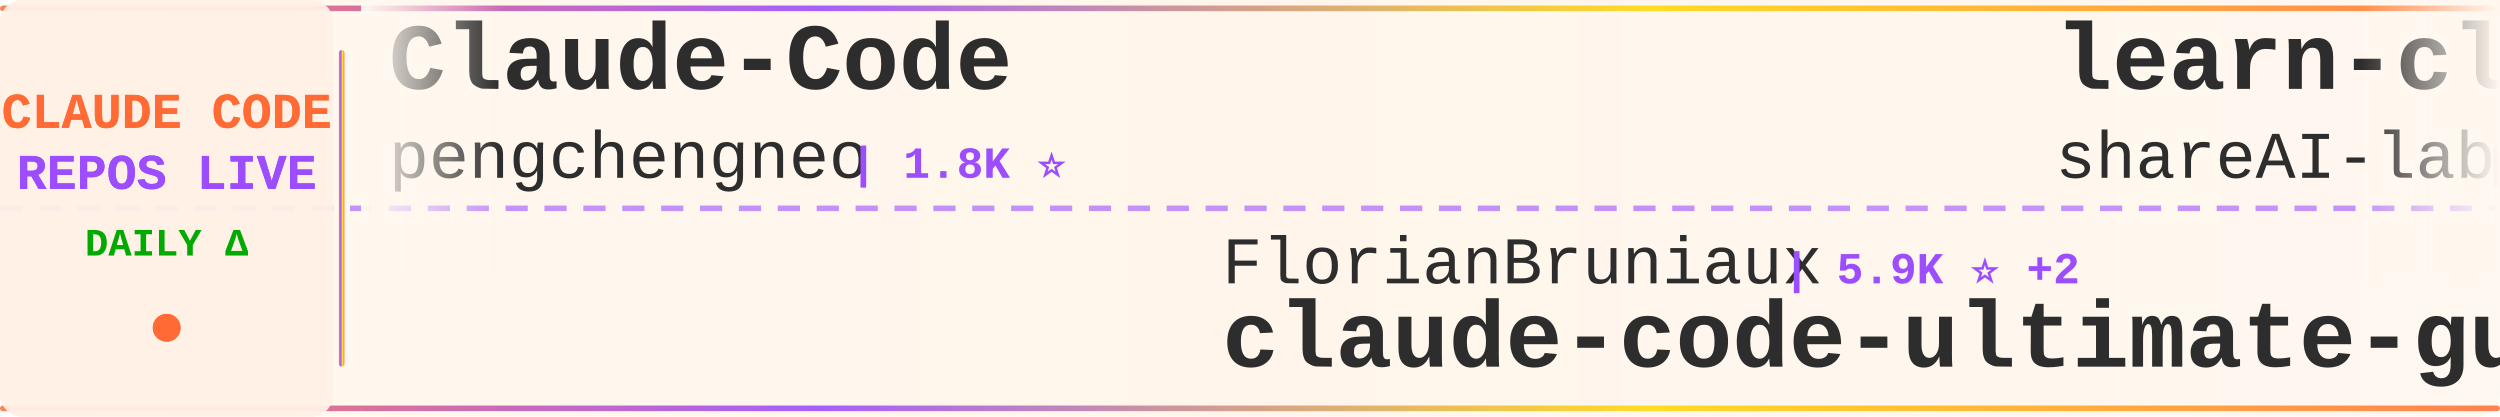
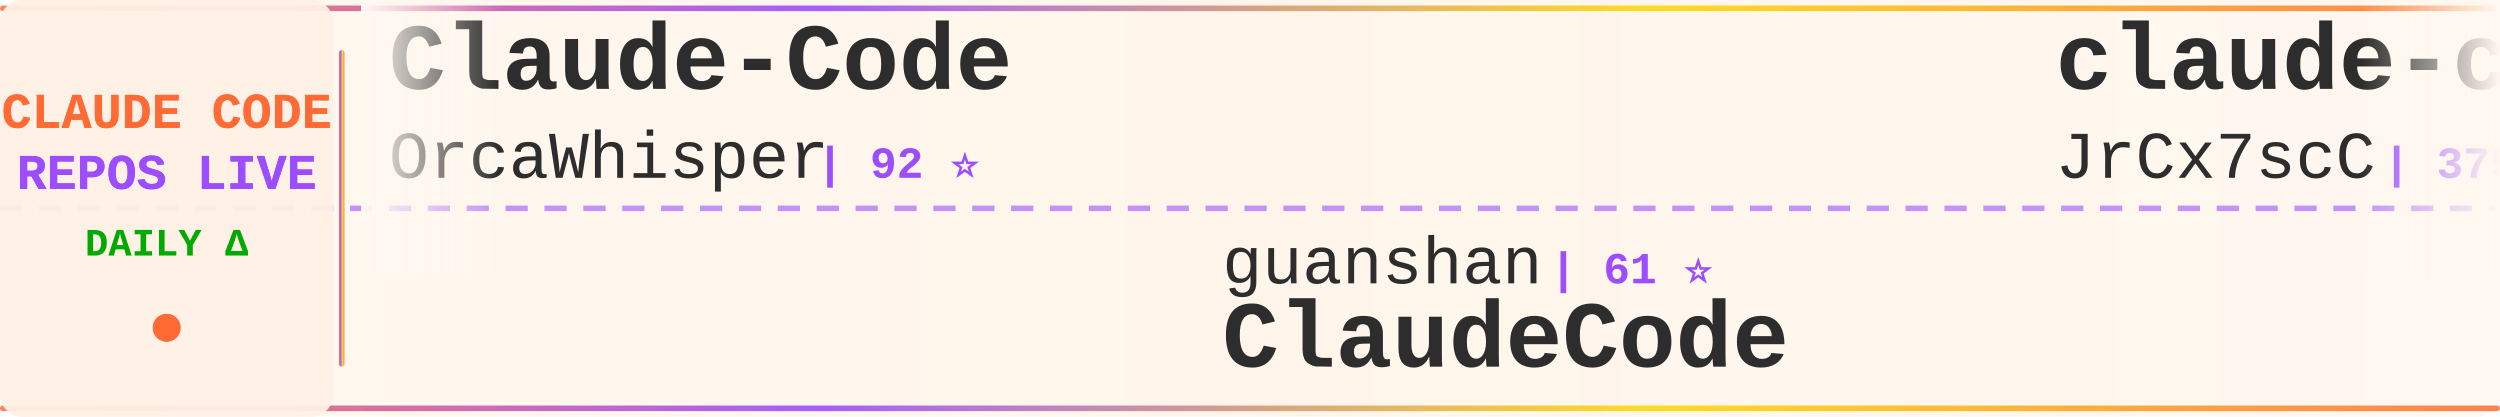
<svg xmlns="http://www.w3.org/2000/svg" width="900" height="150">
  <defs>
    <linearGradient id="tickerBg" x1="0%" y1="0%" x2="100%" y2="0%">
      <stop offset="0%" style="stop-color:#fff8f0;stop-opacity:0.98" />
      <stop offset="50%" style="stop-color:#fff5eb;stop-opacity:1" />
      <stop offset="100%" style="stop-color:#fff8f0;stop-opacity:0.98" />
    </linearGradient>
    <linearGradient id="borderGrad" x1="0%" y1="0%" x2="100%" y2="0%">
      <stop offset="0%" style="stop-color:#FF6B35;stop-opacity:0.85">
        <animate attributeName="stop-opacity" values="0.85;1;0.85" dur="2s" repeatCount="indefinite" />
      </stop>
      <stop offset="33%" style="stop-color:#9C4EFF;stop-opacity:0.9">
        <animate attributeName="stop-opacity" values="0.9;1;0.9" dur="2.2s" repeatCount="indefinite" />
      </stop>
      <stop offset="66%" style="stop-color:#FFD700;stop-opacity:0.85">
        <animate attributeName="stop-opacity" values="0.85;1;0.85" dur="1.8s" repeatCount="indefinite" />
      </stop>
      <stop offset="100%" style="stop-color:#FF6B35;stop-opacity:0.85">
        <animate attributeName="stop-opacity" values="0.85;1;0.85" dur="2s" repeatCount="indefinite" />
      </stop>
    </linearGradient>
    <filter id="textGlow">
      <feGaussianBlur stdDeviation="0.15" result="coloredBlur" />
      <feMerge>
        <feMergeNode in="coloredBlur" />
        <feMergeNode in="SourceGraphic" />
      </feMerge>
    </filter>
    <filter id="metricGlow">
      <feGaussianBlur stdDeviation="0.2" result="coloredBlur" />
      <feMerge>
        <feMergeNode in="coloredBlur" />
        <feMergeNode in="SourceGraphic" />
      </feMerge>
    </filter>
    <linearGradient id="leftFade" x1="0%" y1="0%" x2="100%" y2="0%">
      <stop offset="0%" style="stop-color:#fff8f0;stop-opacity:1" />
      <stop offset="100%" style="stop-color:#fff8f0;stop-opacity:0" />
    </linearGradient>
    <linearGradient id="rightFade" x1="0%" y1="0%" x2="100%" y2="0%">
      <stop offset="0%" style="stop-color:#fff8f0;stop-opacity:0" />
      <stop offset="100%" style="stop-color:#fff8f0;stop-opacity:1" />
    </linearGradient>
  </defs>
  <rect width="900" height="150" fill="url(#tickerBg)" rx="8" />
  <rect x="0" y="2" width="900" height="2" fill="url(#borderGrad)" rx="1" />
  <rect x="0" y="146" width="900" height="2" fill="url(#borderGrad)" rx="1" />
  <line x1="0" y1="75" x2="900" y2="75" stroke="#9C4EFF" stroke-width="2" stroke-dasharray="8 6" opacity="0.6" />
  <rect x="0" y="0" width="120" height="150" fill="#fff0e6" opacity="0.95" rx="8" />
  <text x="60" y="46" font-family="'Courier New', monospace" font-size="18" font-weight="bold" fill="#FF6B35" text-anchor="middle" filter="url(#textGlow)">
    CLAUDE CODE
  </text>
  <text x="60" y="68" font-family="'Courier New', monospace" font-size="18" font-weight="bold" fill="#9C4EFF" text-anchor="middle" filter="url(#textGlow)">
    REPOS LIVE
  </text>
  <text x="60" y="92" font-family="'Courier New', monospace" font-size="14" font-weight="bold" fill="#00aa00" text-anchor="middle">
    DAILY Δ
  </text>
  <circle cx="60" cy="118" r="5" fill="#FF6B35" filter="url(#metricGlow)">
    <animate attributeName="r" values="4;6;4" dur="1.5s" repeatCount="indefinite" />
    <animate attributeName="opacity" values="0.6;1;0.6" dur="1.5s" repeatCount="indefinite" />
  </circle>
  <rect x="122" y="18" width="2" height="114" fill="url(#borderGrad)" rx="1" />
  <clipPath id="tickerClip">
    <rect x="130" y="0" width="770" height="150" />
  </clipPath>
  <g clip-path="url(#tickerClip)">
    <g id="tickerItems">
      <animateTransform attributeName="transform" attributeType="XML" type="translate" from="0 0" to="-3000 0" dur="54s" repeatCount="indefinite" />
      <g transform="translate(0, 0)">
        <text x="140" y="32" font-family="'Courier New', monospace" font-size="34" font-weight="bold" fill="#2d2d2d">Claude-Code</text>
-         <text x="140" y="64" font-family="'Courier New', monospace" font-size="24" font-weight="normal" fill="#2d2d2d" opacity="1.0">pengchengneo</text>
-         <text x="306" y="64" font-family="'Courier New', monospace" font-size="16" font-weight="bold" fill="#9C4EFF"> | 1.8K ⭐</text>
+         <text x="140" y="64" font-family="'Courier New', monospace" font-size="24" font-weight="normal" fill="#2d2d2d" opacity="1.0">OrcaWhisper</text>
+         <text x="294" y="64" font-family="'Courier New', monospace" font-size="16" font-weight="bold" fill="#9C4EFF"> | 92 ⭐</text>
      </g>
      <g transform="translate(300, 0)">
-         <text x="140" y="102" font-family="'Courier New', monospace" font-size="24" font-weight="normal" fill="#2d2d2d" opacity="1.0">FlorianBruniaux</text>
-         <text x="342" y="102" font-family="'Courier New', monospace" font-size="16" font-weight="bold" fill="#9C4EFF"> | 5.9K ⭐ +2</text>
-         <text x="140" y="132" font-family="'Courier New', monospace" font-size="34" font-weight="bold" fill="#2d2d2d">claude-code-ultimate-gui...</text>
+         <text x="140" y="102" font-family="'Courier New', monospace" font-size="24" font-weight="normal" fill="#2d2d2d" opacity="1.0">guanshan</text>
+         <text x="258" y="102" font-family="'Courier New', monospace" font-size="16" font-weight="bold" fill="#9C4EFF"> | 61 ⭐</text>
+         <text x="140" y="132" font-family="'Courier New', monospace" font-size="34" font-weight="bold" fill="#2d2d2d">ClaudeCode</text>
      </g>
      <g transform="translate(600, 0)">
-         <text x="140" y="32" font-family="'Courier New', monospace" font-size="34" font-weight="bold" fill="#2d2d2d">learn-claude-code</text>
-         <text x="140" y="64" font-family="'Courier New', monospace" font-size="24" font-weight="normal" fill="#2d2d2d" opacity="1.0">shareAI-lab</text>
-         <text x="294" y="64" font-family="'Courier New', monospace" font-size="16" font-weight="bold" fill="#9C4EFF"> | 75.8K ⭐ +17</text>
+         <text x="140" y="32" font-family="'Courier New', monospace" font-size="34" font-weight="bold" fill="#2d2d2d">claude-code-source</text>
+         <text x="140" y="64" font-family="'Courier New', monospace" font-size="24" font-weight="normal" fill="#2d2d2d" opacity="1.0">JrCx7scC</text>
+         <text x="258" y="64" font-family="'Courier New', monospace" font-size="16" font-weight="bold" fill="#9C4EFF"> | 375 ⭐</text>
      </g>
      <g transform="translate(900, 0)">
-         <text x="140" y="102" font-family="'Courier New', monospace" font-size="24" font-weight="normal" fill="#2d2d2d" opacity="1.0">liuup</text>
-         <text x="222" y="102" font-family="'Courier New', monospace" font-size="16" font-weight="bold" fill="#9C4EFF"> | 3.9K ⭐ +1</text>
-         <text x="140" y="132" font-family="'Courier New', monospace" font-size="34" font-weight="bold" fill="#2d2d2d">claude-code-analysis</text>
+         <text x="140" y="102" font-family="'Courier New', monospace" font-size="24" font-weight="normal" fill="#2d2d2d" opacity="1.0">KPR111</text>
+         <text x="234" y="102" font-family="'Courier New', monospace" font-size="16" font-weight="bold" fill="#9C4EFF"> | 18 ⭐</text>
+         <text x="140" y="132" font-family="'Courier New', monospace" font-size="34" font-weight="bold" fill="#2d2d2d">Claude-Code</text>
      </g>
      <g transform="translate(1200, 0)">
-         <text x="140" y="32" font-family="'Courier New', monospace" font-size="34" font-weight="bold" fill="#2d2d2d">Claude-Code-Usage-Monito...</text>
-         <text x="140" y="64" font-family="'Courier New', monospace" font-size="24" font-weight="normal" fill="#2d2d2d" opacity="1.0">Maciek-roboblog</text>
-         <text x="342" y="64" font-family="'Courier New', monospace" font-size="16" font-weight="bold" fill="#9C4EFF"> | 8.7K ⭐ +1</text>
+         <text x="140" y="32" font-family="'Courier New', monospace" font-size="34" font-weight="bold" fill="#2d2d2d">claude-code-my-workflow</text>
+         <text x="140" y="64" font-family="'Courier New', monospace" font-size="24" font-weight="normal" fill="#2d2d2d" opacity="1.0">pedrohcgs</text>
+         <text x="270" y="64" font-family="'Courier New', monospace" font-size="16" font-weight="bold" fill="#9C4EFF"> | 1.5K ⭐</text>
      </g>
      <g transform="translate(1500, 0)">
-         <text x="140" y="102" font-family="'Courier New', monospace" font-size="24" font-weight="normal" fill="#2d2d2d" opacity="1.0">VoltAgent</text>
-         <text x="270" y="102" font-family="'Courier New', monospace" font-size="16" font-weight="bold" fill="#9C4EFF"> | 24.8K ⭐ +4</text>
-         <text x="140" y="132" font-family="'Courier New', monospace" font-size="34" font-weight="bold" fill="#2d2d2d">awesome-claude-code-suba...</text>
+         <text x="140" y="102" font-family="'Courier New', monospace" font-size="24" font-weight="normal" fill="#2d2d2d" opacity="1.0">pengchengneo</text>
+         <text x="306" y="102" font-family="'Courier New', monospace" font-size="16" font-weight="bold" fill="#9C4EFF"> | 1.8K ⭐ +1</text>
+         <text x="140" y="132" font-family="'Courier New', monospace" font-size="34" font-weight="bold" fill="#2d2d2d">Claude-Code</text>
      </g>
      <g transform="translate(1800, 0)">
-         <text x="140" y="32" font-family="'Courier New', monospace" font-size="34" font-weight="bold" fill="#2d2d2d">claude-code-video-toolki...</text>
-         <text x="140" y="64" font-family="'Courier New', monospace" font-size="24" font-weight="normal" fill="#2d2d2d" opacity="1.0">digitalsamba</text>
-         <text x="306" y="64" font-family="'Courier New', monospace" font-size="16" font-weight="bold" fill="#9C4EFF"> | 2.0K ⭐</text>
+         <text x="140" y="32" font-family="'Courier New', monospace" font-size="34" font-weight="bold" fill="#2d2d2d">claude-code-hub</text>
+         <text x="140" y="64" font-family="'Courier New', monospace" font-size="24" font-weight="normal" fill="#2d2d2d" opacity="1.0">ding113</text>
+         <text x="246" y="64" font-family="'Courier New', monospace" font-size="16" font-weight="bold" fill="#9C4EFF"> | 3.3K ⭐</text>
      </g>
      <g transform="translate(2100, 0)">
-         <text x="140" y="102" font-family="'Courier New', monospace" font-size="24" font-weight="normal" fill="#2d2d2d" opacity="1.0">sugyan</text>
-         <text x="234" y="102" font-family="'Courier New', monospace" font-size="16" font-weight="bold" fill="#9C4EFF"> | 1.1K ⭐</text>
-         <text x="140" y="132" font-family="'Courier New', monospace" font-size="34" font-weight="bold" fill="#2d2d2d">claude-code-webui</text>
+         <text x="140" y="102" font-family="'Courier New', monospace" font-size="24" font-weight="normal" fill="#2d2d2d" opacity="1.0">WorldFlowAI</text>
+         <text x="294" y="102" font-family="'Courier New', monospace" font-size="16" font-weight="bold" fill="#9C4EFF"> | 1.9K ⭐ +9</text>
+         <text x="140" y="132" font-family="'Courier New', monospace" font-size="34" font-weight="bold" fill="#2d2d2d">everything-claude-code</text>
      </g>
      <g transform="translate(2400, 0)">
-         <text x="140" y="32" font-family="'Courier New', monospace" font-size="34" font-weight="bold" fill="#2d2d2d">claude-code-spec-workflo...</text>
-         <text x="140" y="64" font-family="'Courier New', monospace" font-size="24" font-weight="normal" fill="#2d2d2d" opacity="1.0">Pimzino</text>
-         <text x="246" y="64" font-family="'Courier New', monospace" font-size="16" font-weight="bold" fill="#9C4EFF"> | 3.9K ⭐</text>
+         <text x="140" y="32" font-family="'Courier New', monospace" font-size="34" font-weight="bold" fill="#2d2d2d">claude-code-router</text>
+         <text x="140" y="64" font-family="'Courier New', monospace" font-size="24" font-weight="normal" fill="#2d2d2d" opacity="1.0">musistudio</text>
+         <text x="282" y="64" font-family="'Courier New', monospace" font-size="16" font-weight="bold" fill="#9C4EFF"> | 37.0K ⭐ +7</text>
      </g>
      <g transform="translate(2700, 0)">
-         <text x="140" y="102" font-family="'Courier New', monospace" font-size="24" font-weight="normal" fill="#2d2d2d" opacity="1.0">andrew-kramer-inno</text>
-         <text x="378" y="102" font-family="'Courier New', monospace" font-size="16" font-weight="bold" fill="#9C4EFF"> | 594 ⭐</text>
-         <text x="140" y="132" font-family="'Courier New', monospace" font-size="34" font-weight="bold" fill="#2d2d2d">claude-code-source-build</text>
+         <text x="140" y="102" font-family="'Courier New', monospace" font-size="24" font-weight="normal" fill="#2d2d2d" opacity="1.0">hangsman</text>
+         <text x="258" y="102" font-family="'Courier New', monospace" font-size="16" font-weight="bold" fill="#9C4EFF"> | 792 ⭐</text>
+         <text x="140" y="132" font-family="'Courier New', monospace" font-size="34" font-weight="bold" fill="#2d2d2d">claude-code-source</text>
      </g>
      <g transform="translate(3000, 0)">
        <text x="140" y="32" font-family="'Courier New', monospace" font-size="34" font-weight="bold" fill="#2d2d2d">Claude-Code</text>
-         <text x="140" y="64" font-family="'Courier New', monospace" font-size="24" font-weight="normal" fill="#2d2d2d" opacity="1.0">pengchengneo</text>
-         <text x="306" y="64" font-family="'Courier New', monospace" font-size="16" font-weight="bold" fill="#9C4EFF"> | 1.8K ⭐</text>
+         <text x="140" y="64" font-family="'Courier New', monospace" font-size="24" font-weight="normal" fill="#2d2d2d" opacity="1.0">OrcaWhisper</text>
+         <text x="294" y="64" font-family="'Courier New', monospace" font-size="16" font-weight="bold" fill="#9C4EFF"> | 92 ⭐</text>
      </g>
      <g transform="translate(3300, 0)">
-         <text x="140" y="102" font-family="'Courier New', monospace" font-size="24" font-weight="normal" fill="#2d2d2d" opacity="1.0">FlorianBruniaux</text>
-         <text x="342" y="102" font-family="'Courier New', monospace" font-size="16" font-weight="bold" fill="#9C4EFF"> | 5.9K ⭐ +2</text>
-         <text x="140" y="132" font-family="'Courier New', monospace" font-size="34" font-weight="bold" fill="#2d2d2d">claude-code-ultimate-gui...</text>
+         <text x="140" y="102" font-family="'Courier New', monospace" font-size="24" font-weight="normal" fill="#2d2d2d" opacity="1.0">guanshan</text>
+         <text x="258" y="102" font-family="'Courier New', monospace" font-size="16" font-weight="bold" fill="#9C4EFF"> | 61 ⭐</text>
+         <text x="140" y="132" font-family="'Courier New', monospace" font-size="34" font-weight="bold" fill="#2d2d2d">ClaudeCode</text>
      </g>
      <g transform="translate(3600, 0)">
-         <text x="140" y="32" font-family="'Courier New', monospace" font-size="34" font-weight="bold" fill="#2d2d2d">learn-claude-code</text>
-         <text x="140" y="64" font-family="'Courier New', monospace" font-size="24" font-weight="normal" fill="#2d2d2d" opacity="1.0">shareAI-lab</text>
-         <text x="294" y="64" font-family="'Courier New', monospace" font-size="16" font-weight="bold" fill="#9C4EFF"> | 75.8K ⭐ +17</text>
+         <text x="140" y="32" font-family="'Courier New', monospace" font-size="34" font-weight="bold" fill="#2d2d2d">claude-code-source</text>
+         <text x="140" y="64" font-family="'Courier New', monospace" font-size="24" font-weight="normal" fill="#2d2d2d" opacity="1.0">JrCx7scC</text>
+         <text x="258" y="64" font-family="'Courier New', monospace" font-size="16" font-weight="bold" fill="#9C4EFF"> | 375 ⭐</text>
      </g>
      <g transform="translate(3900, 0)">
-         <text x="140" y="102" font-family="'Courier New', monospace" font-size="24" font-weight="normal" fill="#2d2d2d" opacity="1.0">liuup</text>
-         <text x="222" y="102" font-family="'Courier New', monospace" font-size="16" font-weight="bold" fill="#9C4EFF"> | 3.9K ⭐ +1</text>
-         <text x="140" y="132" font-family="'Courier New', monospace" font-size="34" font-weight="bold" fill="#2d2d2d">claude-code-analysis</text>
+         <text x="140" y="102" font-family="'Courier New', monospace" font-size="24" font-weight="normal" fill="#2d2d2d" opacity="1.0">KPR111</text>
+         <text x="234" y="102" font-family="'Courier New', monospace" font-size="16" font-weight="bold" fill="#9C4EFF"> | 18 ⭐</text>
+         <text x="140" y="132" font-family="'Courier New', monospace" font-size="34" font-weight="bold" fill="#2d2d2d">Claude-Code</text>
      </g>
    </g>
  </g>
  <rect x="130" y="0" width="50" height="100" fill="url(#leftFade)" />
  <rect x="850" y="0" width="50" height="100" fill="url(#rightFade)" />
</svg>
